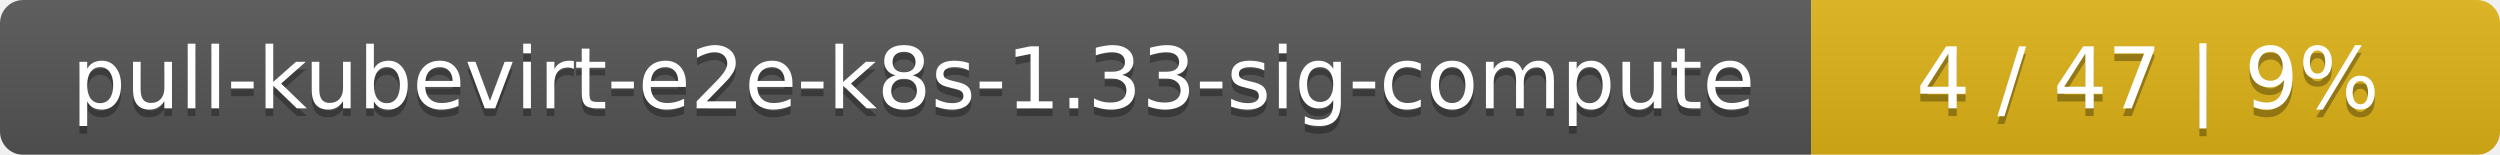
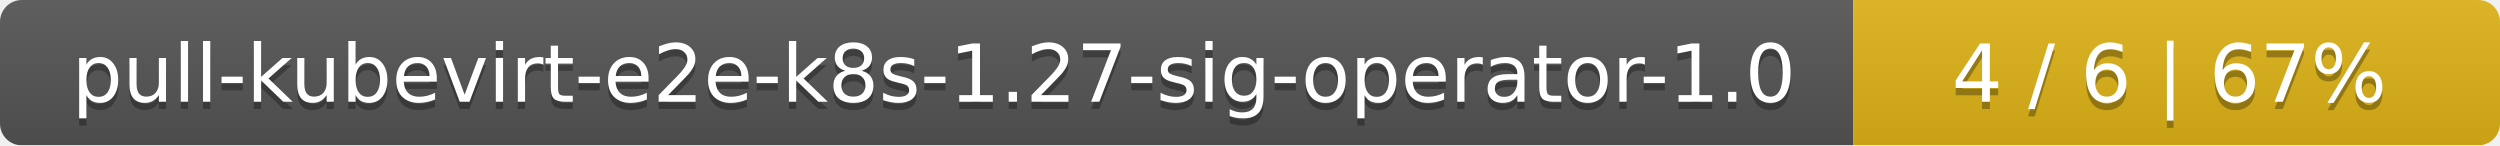
- <svg xmlns="http://www.w3.org/2000/svg" width="323" height="20">
+ <svg xmlns="http://www.w3.org/2000/svg" width="344" height="20">
  <linearGradient id="smooth" x2="0" y2="100%">
    <stop offset="0" stop-color="#bbb" stop-opacity=".1" />
    <stop offset="1" stop-opacity=".1" />
  </linearGradient>
  <mask id="round">
-     <rect width="323" height="20" rx="3" fill="#fff" />
+     <rect width="344" height="20" rx="3" fill="#fff" />
  </mask>
  <g mask="url(#round)">
-     <rect width="234" height="20" fill="#555" />
-     <rect x="234" width="89" height="20" fill="#dfb317" />
-     <rect width="323" height="20" fill="url(#smooth)" />
+     <rect width="255" height="20" fill="#555" />
+     <rect x="255" width="89" height="20" fill="#dfb317" />
+     <rect width="344" height="20" fill="url(#smooth)" />
  </g>
  <g fill="#fff" text-anchor="middle" font-family="DejaVu Sans,Verdana,Geneva,sans-serif" font-size="11">
-     <text x="118" y="15" fill="#010101" fill-opacity=".3">pull-kubevirt-e2e-k8s-1.33-sig-compute</text>
-     <text x="118" y="14">pull-kubevirt-e2e-k8s-1.33-sig-compute</text>
-     <text x="277.5" y="15" fill="#010101" fill-opacity=".3">4 / 47    |    9%</text>
-     <text x="277.5" y="14">4 / 47    |    9%</text>
+     <text x="128.5" y="15" fill="#010101" fill-opacity=".3">pull-kubevirt-e2e-k8s-1.27-sig-operator-1.0</text>
+     <text x="128.5" y="14">pull-kubevirt-e2e-k8s-1.27-sig-operator-1.0</text>
+     <text x="298.5" y="15" fill="#010101" fill-opacity=".3">4 / 6    |    67%</text>
+     <text x="298.5" y="14">4 / 6    |    67%</text>
  </g>
</svg>
